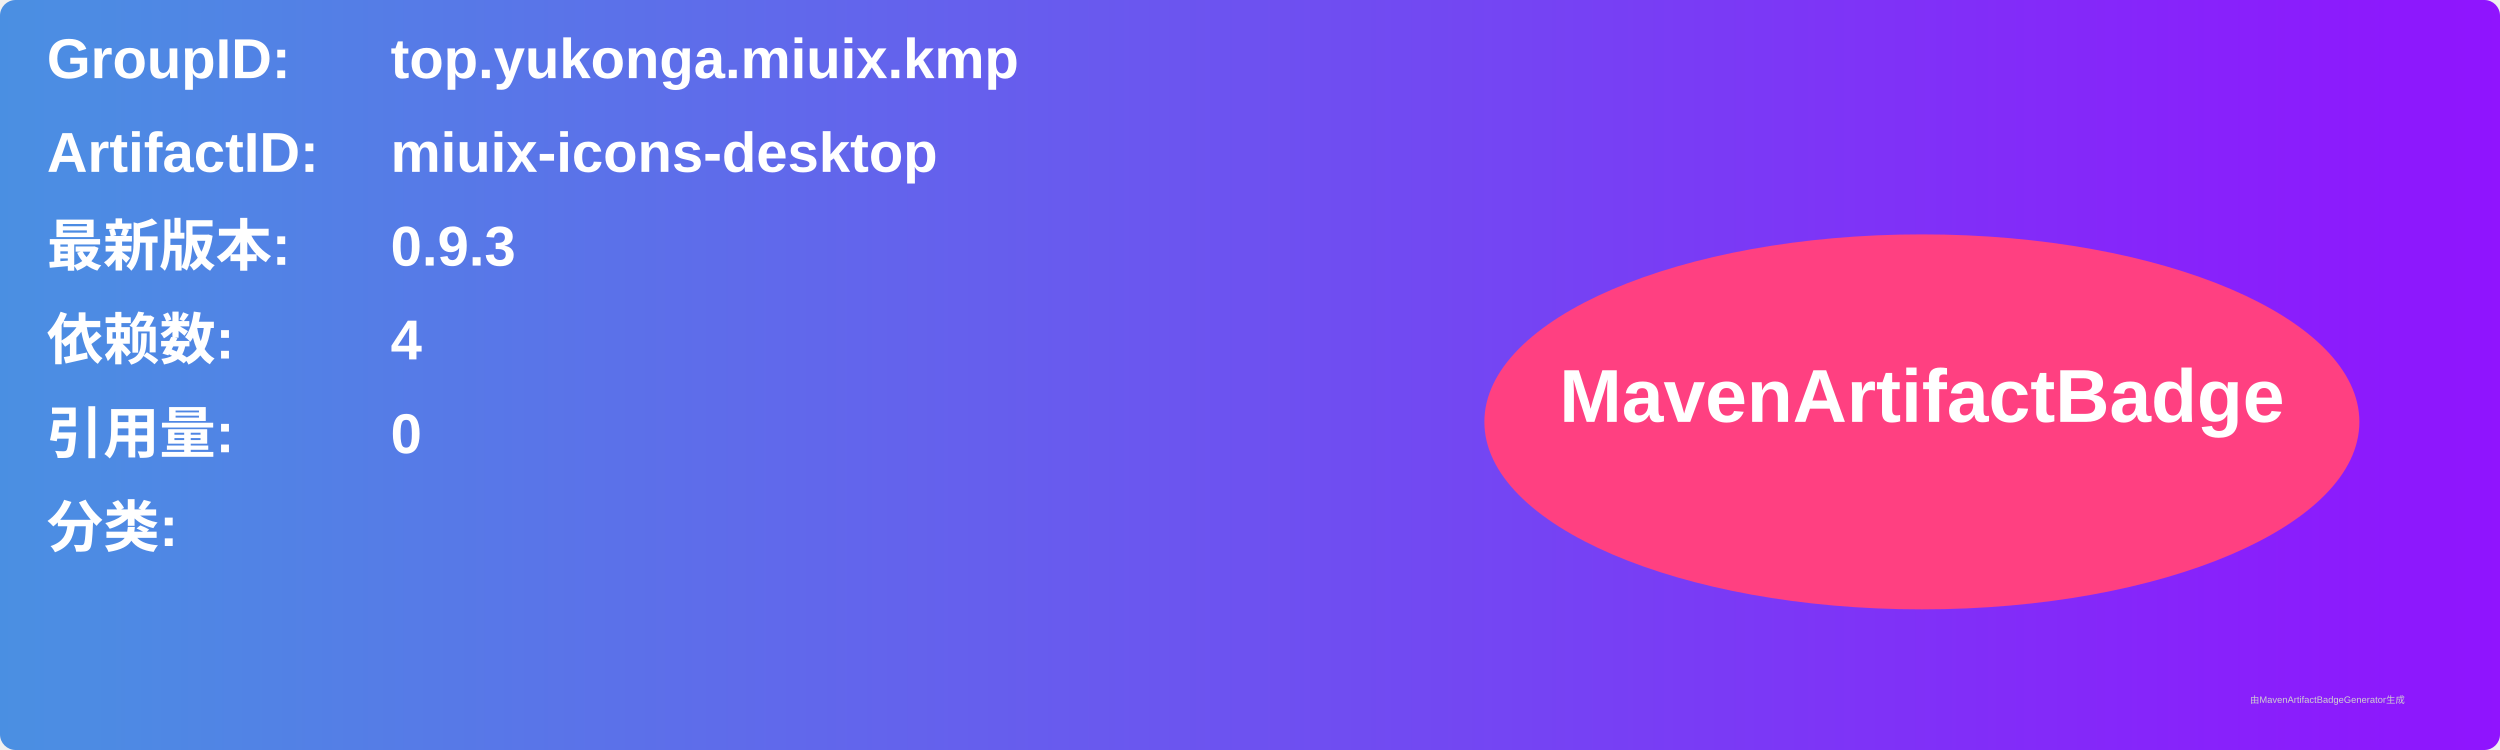
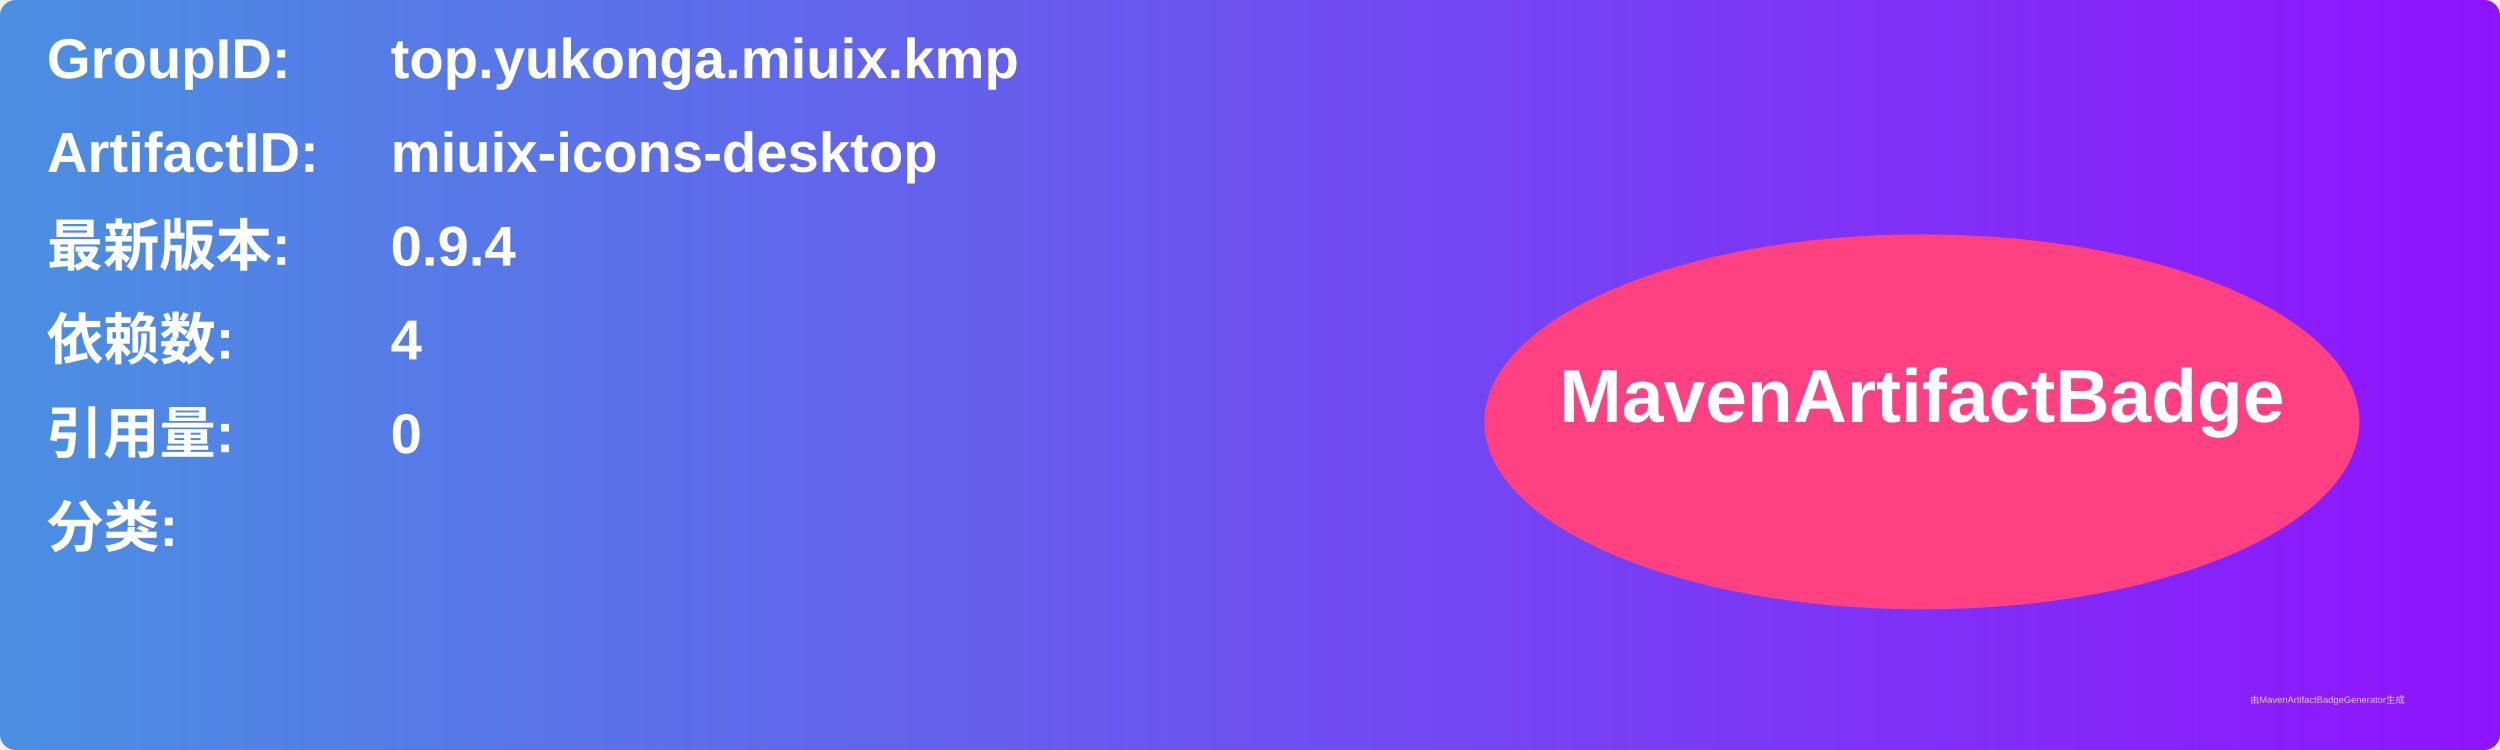
<svg xmlns="http://www.w3.org/2000/svg" width="800" height="240" viewBox="0 0 800 240">
  <linearGradient id="grad" x1="0%" y1="0%" x2="100%" y2="0%">
    <stop offset="0%" stop-color="#4a90e2" />
    <stop offset="100%" stop-color="#9013fe" />
  </linearGradient>
  <rect width="100%" height="100%" rx="5" ry="5" fill="url(#grad)" />
  <g transform="translate(15, 15)">
    <text x="0" y="10" font-family="Arial" font-size="18" fill="white" font-weight="bold" width="260">GroupID:</text>
    <text x="110" y="10" font-family="Arial" font-size="18" fill="white" font-weight="bold" width="460">top.yukonga.miuix.kmp</text>
    <text x="0" y="40" font-family="Arial" font-size="18" fill="white" font-weight="bold" width="260">ArtifactID:</text>
    <text x="110" y="40" font-family="Arial" font-size="18" fill="white" font-weight="bold" width="460">miuix-icons-desktop</text>
    <text x="0" y="70" font-family="Arial" font-size="18" fill="white" font-weight="bold">最新版本:</text>
    <text x="110" y="70" font-family="Arial" font-size="18" fill="white" font-weight="bold">
-       <tspan font-weight="bold">0.9.3</tspan>
+       <tspan font-weight="bold">0.9.4</tspan>
    </text>
    <text x="0" y="100" font-family="Arial" font-size="18" fill="white" font-weight="bold">依赖数: </text>
    <text x="110" y="100" font-family="Arial" font-size="18" fill="white">
      <tspan font-weight="bold">4</tspan>
    </text>
    <text x="0" y="130" font-family="Arial" font-size="18" fill="white" font-weight="bold">引用量: </text>
    <text x="110" y="130" font-family="Arial" font-size="18" fill="white">
      <tspan font-weight="bold">0</tspan>
    </text>
    <text x="0" y="160" font-family="Arial" font-size="18" fill="white" font-weight="bold">分类:</text>
    <text x="10" y="190" font-family="Arial" font-size="10" fill="white">
      <tspan font-weight="bold" />
    </text>
    <ellipse cx="600" cy="120" rx="140" ry="60" fill="#ff4081" />
    <text x="600" y="120" text-anchor="middle" font-family="Arial" font-size="24" fill="white" font-weight="bold">MavenArtifactBadge</text>
  </g>
  <text x="720" y="225" font-family="Arial" font-size="3" fill="#d0d0d0">由MavenArtifactBadgeGenerator生成</text>
</svg>
